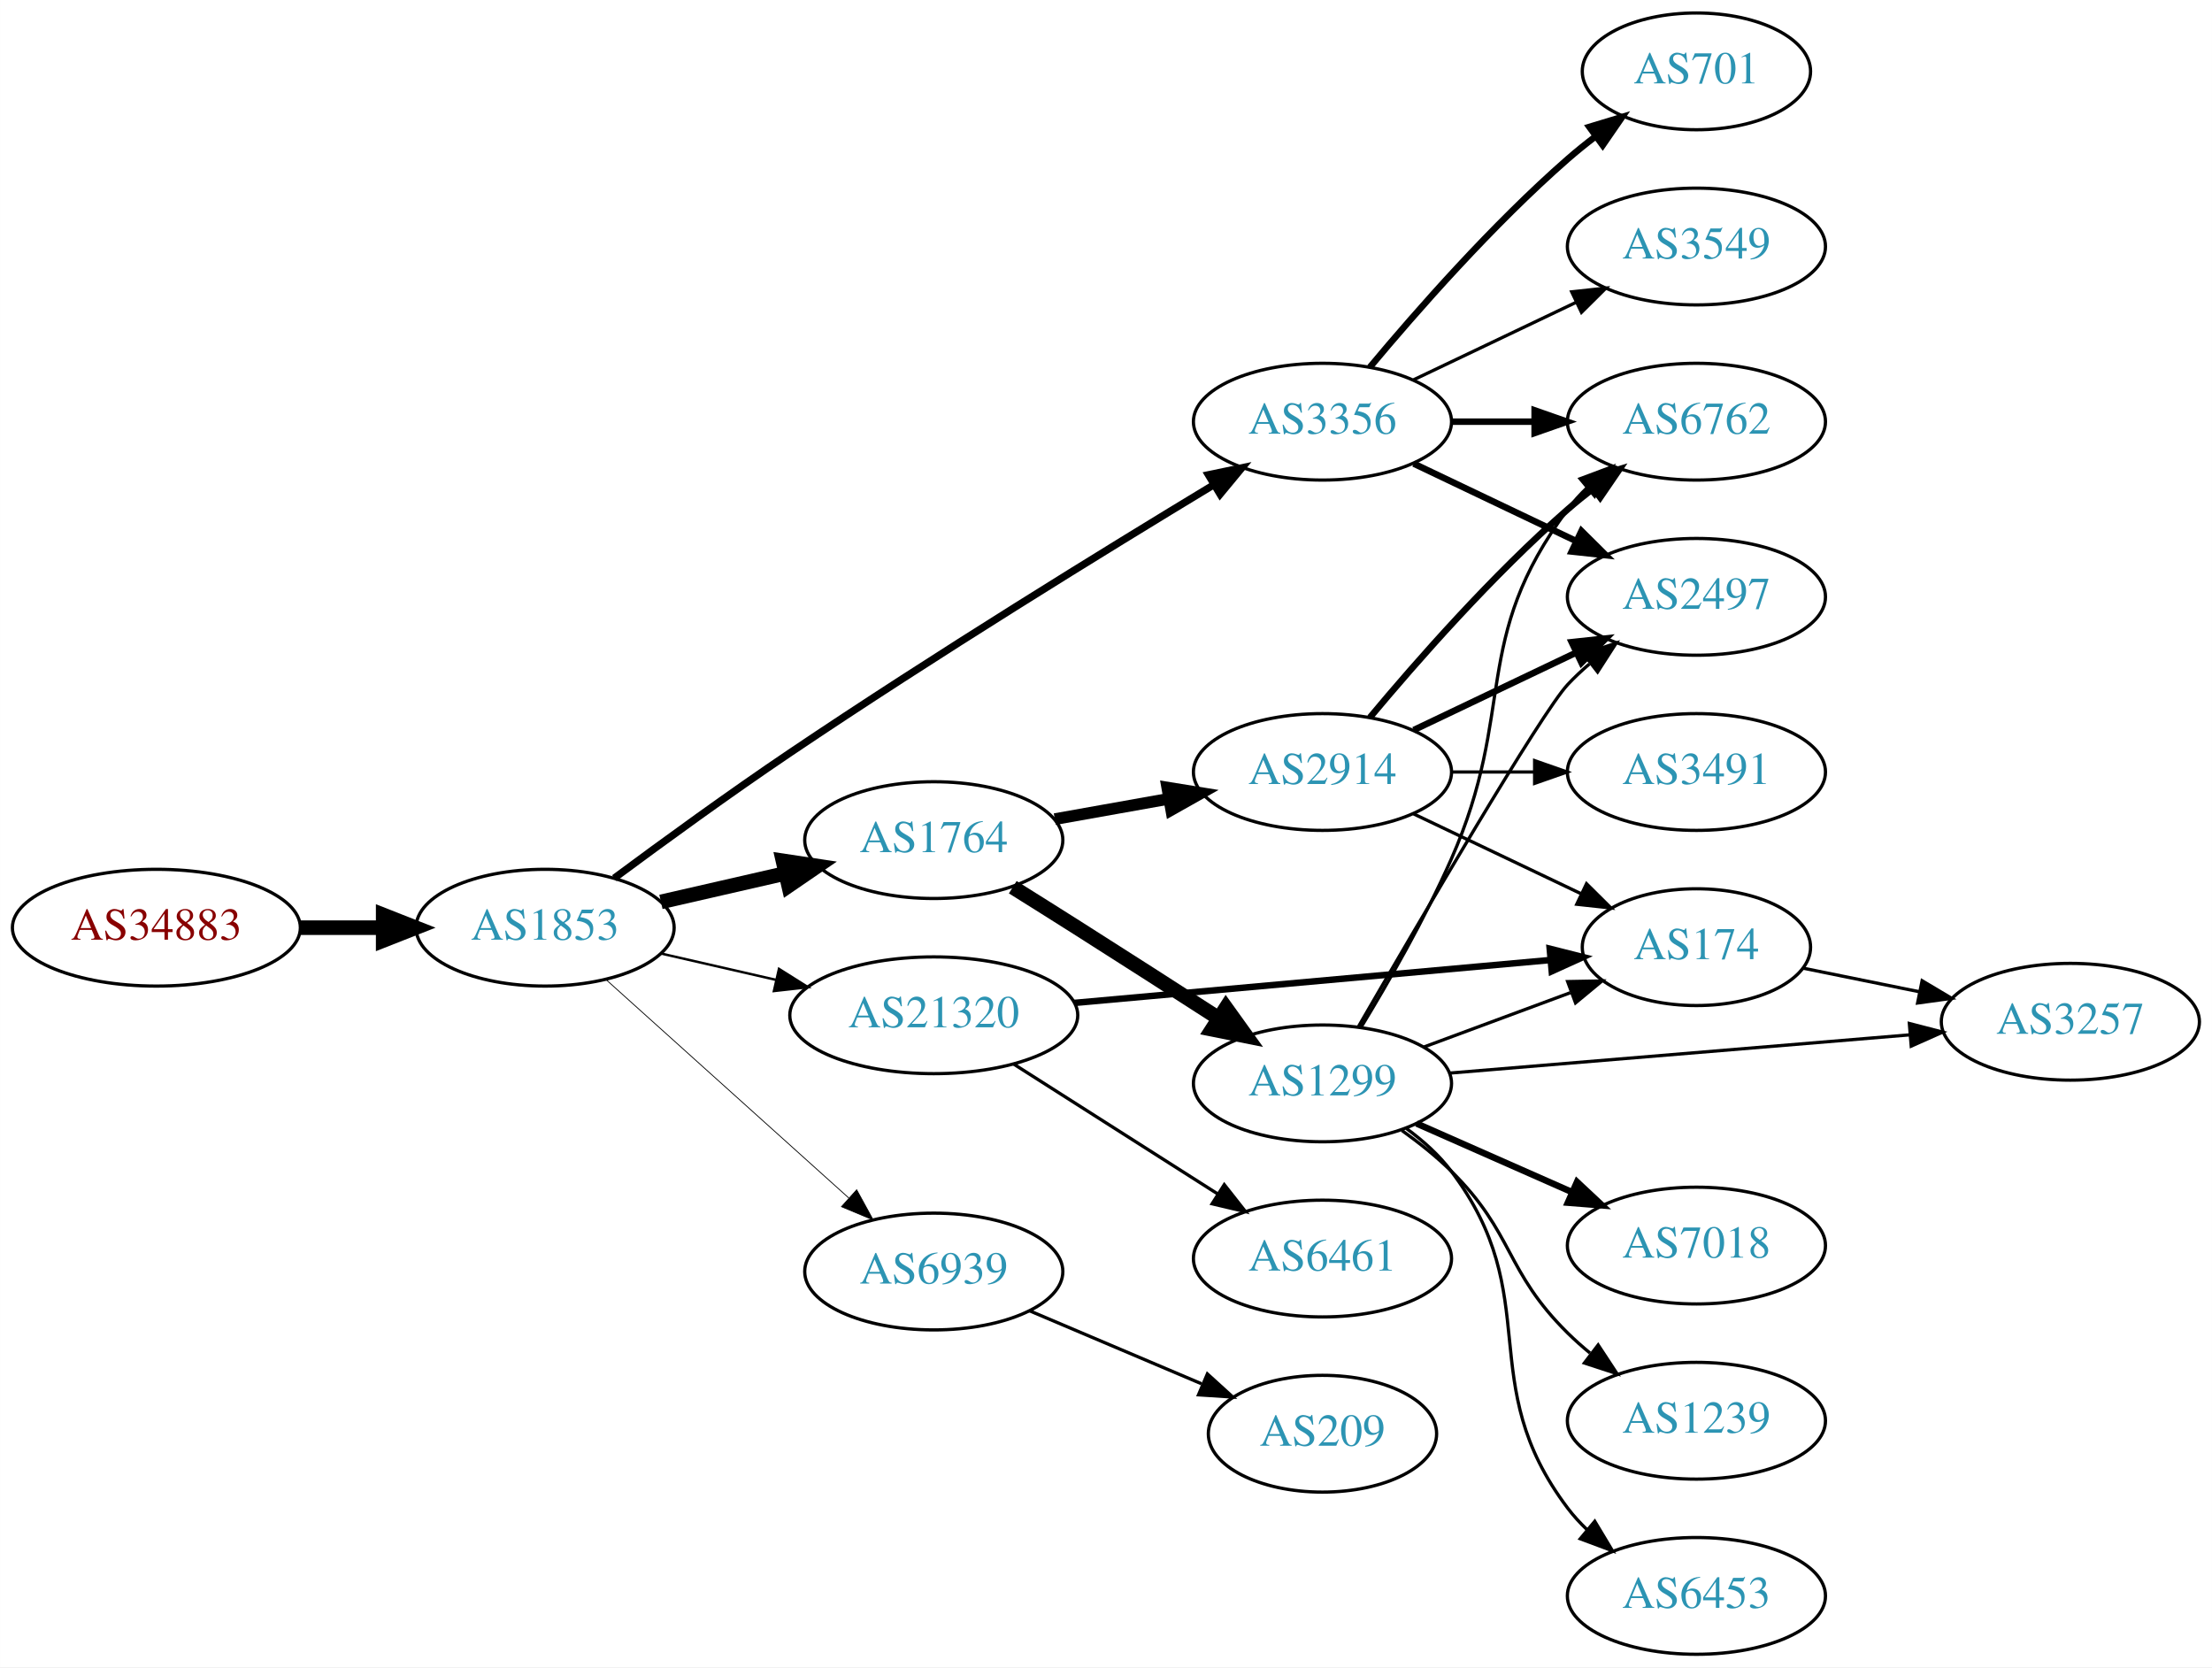
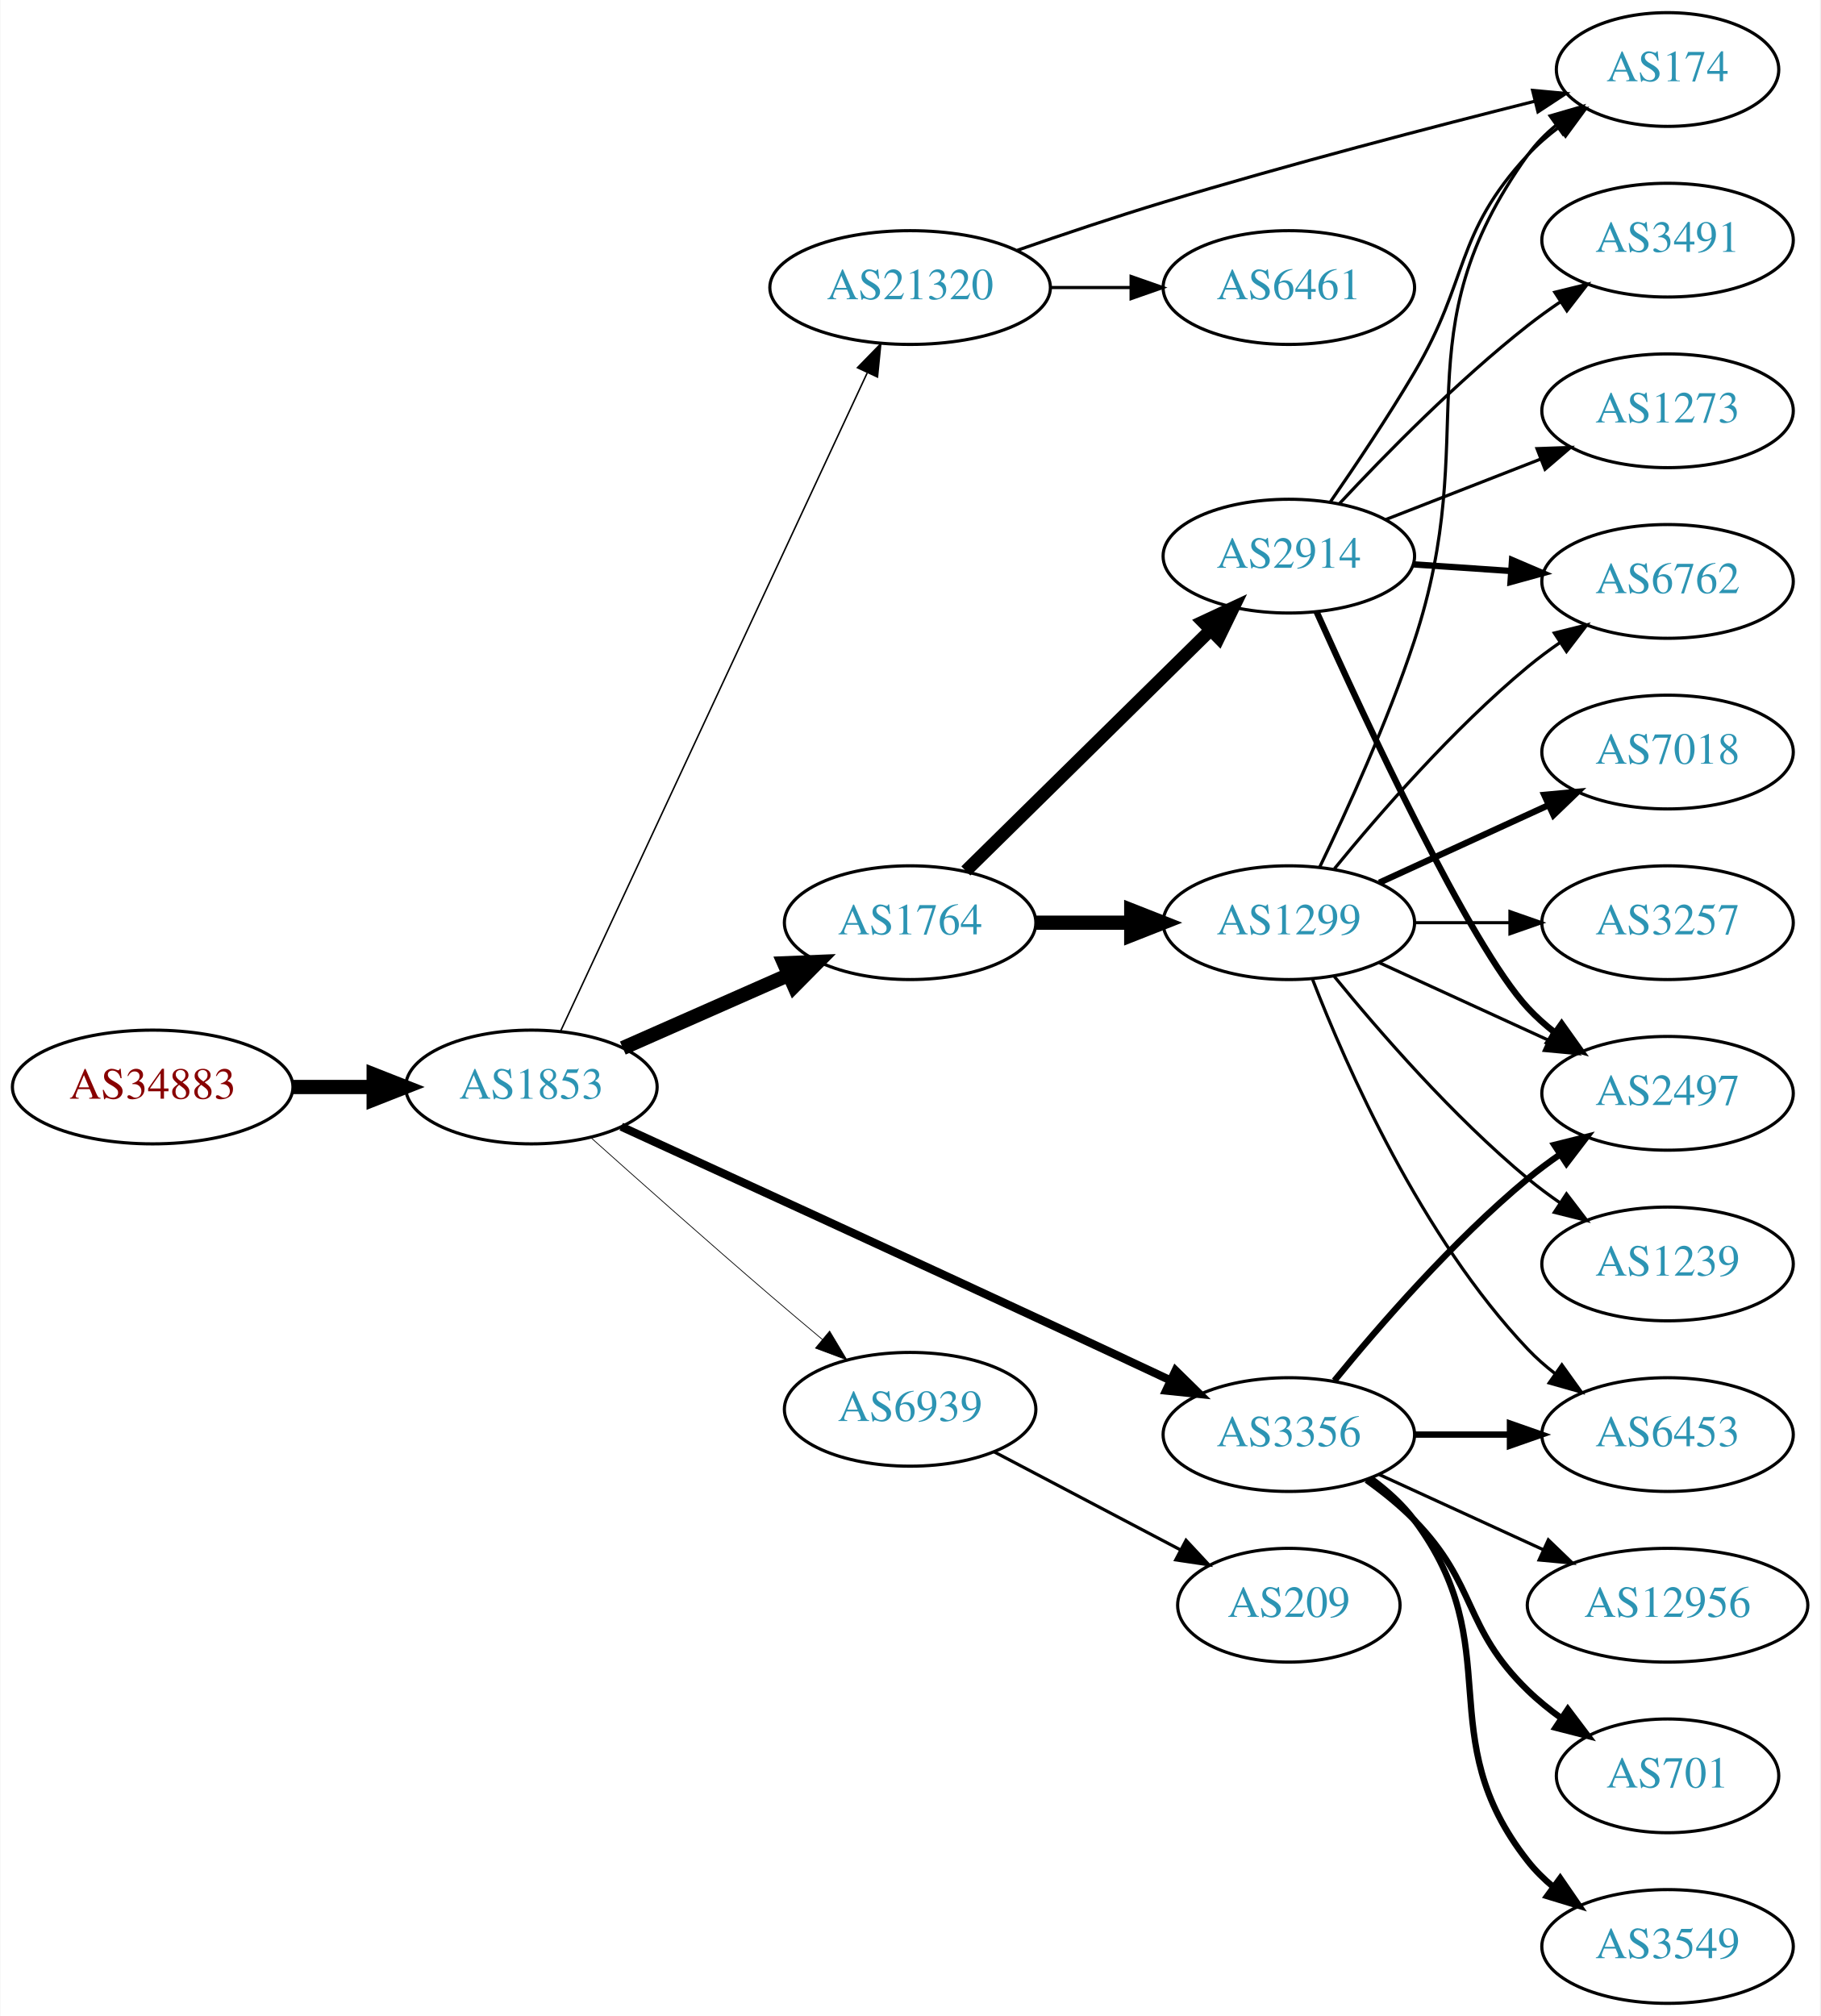
- <svg xmlns="http://www.w3.org/2000/svg" xmlns:xlink="http://www.w3.org/1999/xlink" width="682pt" height="514pt" viewBox="0.00 0.00 681.96 514.00">
-   <g id="graph0" class="graph" transform="scale(1 1) rotate(0) translate(4 510)">
-     <polygon fill="white" stroke="none" points="-4,4 -4,-510 677.956,-510 677.956,4 -4,4" />
+ <svg xmlns="http://www.w3.org/2000/svg" xmlns:xlink="http://www.w3.org/1999/xlink" width="576pt" height="638pt" viewBox="0.00 0.00 575.76 638.00">
+   <g id="graph0" class="graph" transform="scale(1 1) rotate(0) translate(4 634)">
+     <polygon fill="white" stroke="none" points="-4,4 -4,-634 571.762,-634 571.762,4 -4,4" />
    <g id="node1" class="node">
      <g id="a_node1">
        <a xlink:href="/asn/34883" xlink:title="AS34883 ~ FH JOANNEUM Gesellschaft mbH [AT]">
-           <ellipse fill="#ffffff" stroke="black" cx="44.196" cy="-224" rx="44.393" ry="18" />
-           <text text-anchor="middle" x="44.196" y="-220.3" font-family="Times,serif" font-size="14.00" fill="#880000">AS34883</text>
+           <ellipse fill="#ffffff" stroke="black" cx="44.196" cy="-290" rx="44.393" ry="18" />
+           <text text-anchor="middle" x="44.196" y="-286.3" font-family="Times,serif" font-size="14.00" fill="#880000">AS34883</text>
        </a>
      </g>
    </g>
    <g id="node2" class="node">
      <g id="a_node2">
        <a xlink:href="/asn/1853" xlink:title="AS1853 ~ ACOnet Backbone [AT]">
-           <ellipse fill="#ffffff" stroke="black" cx="164.039" cy="-224" rx="39.794" ry="18" />
-           <text text-anchor="middle" x="164.039" y="-220.3" font-family="Times,serif" font-size="14.00" fill="#2c94b3">AS1853</text>
+           <ellipse fill="#ffffff" stroke="black" cx="164.039" cy="-290" rx="39.794" ry="18" />
+           <text text-anchor="middle" x="164.039" y="-286.3" font-family="Times,serif" font-size="14.00" fill="#2c94b3">AS1853</text>
        </a>
      </g>
    </g>
    <g id="edge1" class="edge">
-       <path fill="none" stroke="black" stroke-width="4.5" d="M88.407,-224C96.72,-224 105.482,-224 113.965,-224" />
-       <polygon fill="black" stroke="black" stroke-width="4.5" points="114.123,-227.938 124.123,-224 114.123,-220.063 114.123,-227.938" />
+       <path fill="none" stroke="black" stroke-width="4.5" d="M88.407,-290C96.72,-290 105.482,-290 113.965,-290" />
+       <polygon fill="black" stroke="black" stroke-width="4.5" points="114.123,-293.938 124.123,-290 114.123,-286.063 114.123,-293.938" />
    </g>
    <g id="node3" class="node">
      <g id="a_node3">
-         <a xlink:href="/asn/3356" xlink:title="AS3356 ~ Level 3 Parent, LLC [US]">
-           <ellipse fill="#ffffff" stroke="black" cx="403.724" cy="-380" rx="39.794" ry="18" />
-           <text text-anchor="middle" x="403.724" y="-376.3" font-family="Times,serif" font-size="14.00" fill="#2c94b3">AS3356</text>
+         <a xlink:href="/asn/1764" xlink:title="AS1764 ~ NEXTLAYER-AS [AT]">
+           <ellipse fill="#ffffff" stroke="black" cx="283.881" cy="-342" rx="39.794" ry="18" />
+           <text text-anchor="middle" x="283.881" y="-338.3" font-family="Times,serif" font-size="14.00" fill="#2c94b3">AS1764</text>
        </a>
      </g>
    </g>
    <g id="edge2" class="edge">
-       <path fill="none" stroke="black" stroke-width="2.25" d="M185.371,-239.275C200.234,-250.301 220.978,-265.403 239.685,-278 284.112,-307.917 336.88,-340.392 370.091,-360.472" />
-       <polygon fill="black" stroke="black" stroke-width="2.25" points="368.545,-363.627 378.916,-365.795 372.161,-357.633 368.545,-363.627" />
+       <path fill="none" stroke="black" stroke-width="4.5" d="M192.966,-302.323C208.555,-309.202 228.191,-317.867 245.133,-325.343" />
+       <polygon fill="black" stroke="black" stroke-width="4.5" points="244.008,-329.15 254.746,-329.585 247.187,-321.945 244.008,-329.15" />
    </g>
    <g id="node4" class="node">
      <g id="a_node4">
-         <a xlink:href="/asn/1764" xlink:title="AS1764 ~ NEXTLAYER-AS [AT]">
-           <ellipse fill="#ffffff" stroke="black" cx="283.881" cy="-251" rx="39.794" ry="18" />
-           <text text-anchor="middle" x="283.881" y="-247.3" font-family="Times,serif" font-size="14.00" fill="#2c94b3">AS1764</text>
+         <a xlink:href="/asn/3356" xlink:title="AS3356 ~ Level 3 Parent, LLC [US]">
+           <ellipse fill="#ffffff" stroke="black" cx="403.724" cy="-180" rx="39.794" ry="18" />
+           <text text-anchor="middle" x="403.724" y="-176.3" font-family="Times,serif" font-size="14.00" fill="#2c94b3">AS3356</text>
        </a>
      </g>
    </g>
    <g id="edge3" class="edge">
-       <path fill="none" stroke="black" stroke-width="4.5" d="M199.758,-231.955C211.758,-234.704 225.379,-237.825 238.071,-240.733" />
-       <polygon fill="black" stroke="black" stroke-width="4.5" points="237.376,-244.613 248.003,-243.009 239.135,-236.937 237.376,-244.613" />
+       <path fill="none" stroke="black" stroke-width="2.605" d="M192.472,-277.454C224.895,-262.609 280.463,-237.114 328.077,-215 340.472,-209.244 354.004,-202.913 366.101,-197.236" />
+       <polygon fill="black" stroke="black" stroke-width="2.605" points="367.882,-200.267 375.446,-192.848 364.907,-193.93 367.882,-200.267" />
    </g>
    <g id="node5" class="node">
      <g id="a_node5">
        <a xlink:href="/asn/21320" xlink:title="AS21320 ~ GEANT Vereniging [EU]">
-           <ellipse fill="#ffffff" stroke="black" cx="283.881" cy="-197" rx="44.393" ry="18" />
-           <text text-anchor="middle" x="283.881" y="-193.3" font-family="Times,serif" font-size="14.00" fill="#2c94b3">AS21320</text>
+           <ellipse fill="#ffffff" stroke="black" cx="283.881" cy="-543" rx="44.393" ry="18" />
+           <text text-anchor="middle" x="283.881" y="-539.3" font-family="Times,serif" font-size="14.00" fill="#2c94b3">AS21320</text>
        </a>
      </g>
    </g>
    <g id="edge4" class="edge">
-       <path fill="none" stroke="black" stroke-width="0.75" d="M199.758,-216.045C210.896,-213.493 223.432,-210.621 235.325,-207.896" />
-       <polygon fill="black" stroke="black" stroke-width="0.75" points="236.153,-211.297 245.119,-205.652 234.59,-204.474 236.153,-211.297" />
+       <path fill="none" stroke="black" stroke-width="0.474" d="M173.325,-307.79C193.652,-351.431 246.085,-464.002 270.292,-515.971" />
+       <polygon fill="black" stroke="black" stroke-width="0.474" points="267.209,-517.642 274.604,-525.229 273.554,-514.686 267.209,-517.642" />
    </g>
    <g id="node6" class="node">
      <g id="a_node6">
        <a xlink:href="/asn/6939" xlink:title="AS6939 ~ Hurricane Electric LLC [US]">
-           <ellipse fill="#ffffff" stroke="black" cx="283.881" cy="-118" rx="39.794" ry="18" />
-           <text text-anchor="middle" x="283.881" y="-114.3" font-family="Times,serif" font-size="14.00" fill="#2c94b3">AS6939</text>
+           <ellipse fill="#ffffff" stroke="black" cx="283.881" cy="-188" rx="39.794" ry="18" />
+           <text text-anchor="middle" x="283.881" y="-184.3" font-family="Times,serif" font-size="14.00" fill="#2c94b3">AS6939</text>
        </a>
      </g>
    </g>
    <g id="edge5" class="edge">
-       <path fill="none" stroke="black" stroke-width="0.25" d="M182.936,-207.901C202.865,-189.975 235.222,-160.87 257.699,-140.651" />
-       <polygon fill="black" stroke="black" stroke-width="0.25" points="260.107,-143.193 265.201,-133.903 255.426,-137.989 260.107,-143.193" />
+       <path fill="none" stroke="black" stroke-width="0.237" d="M182.708,-274.117C197.753,-260.656 219.997,-240.902 239.685,-224 244.96,-219.471 250.644,-214.676 256.1,-210.113" />
+       <polygon fill="black" stroke="black" stroke-width="0.237" points="258.413,-212.742 263.857,-203.653 253.933,-207.363 258.413,-212.742" />
    </g>
    <g id="node7" class="node">
      <g id="a_node7">
-         <a xlink:href="/asn/701" xlink:title="AS701 ~ UUNET [US]">
-           <ellipse fill="#ffffff" stroke="black" cx="519.017" cy="-488" rx="35.194" ry="18" />
-           <text text-anchor="middle" x="519.017" y="-484.3" font-family="Times,serif" font-size="14.00" fill="#2c94b3">AS701</text>
+         <a xlink:href="/asn/2914" xlink:title="AS2914 ~ NTT America, Inc. [US]">
+           <ellipse fill="#ffffff" stroke="black" cx="403.724" cy="-458" rx="39.794" ry="18" />
+           <text text-anchor="middle" x="403.724" y="-454.3" font-family="Times,serif" font-size="14.00" fill="#2c94b3">AS2914</text>
        </a>
      </g>
    </g>
    <g id="edge6" class="edge">
-       <path fill="none" stroke="black" stroke-width="2" d="M418.354,-396.817C432.636,-413.929 456.183,-440.745 479.37,-461 482.04,-463.332 484.913,-465.648 487.843,-467.886" />
-       <polygon fill="black" stroke="black" stroke-width="2" points="485.994,-470.87 496.134,-473.939 490.121,-465.216 485.994,-470.87" />
+       <path fill="none" stroke="black" stroke-width="4.05" d="M301.515,-358.374C321.693,-378.237 355.856,-411.865 378.843,-434.493" />
+       <polygon fill="black" stroke="black" stroke-width="4.05" points="376.562,-437.22 386.174,-441.709 381.534,-432.169 376.562,-437.22" />
    </g>
    <g id="node8" class="node">
      <g id="a_node8">
-         <a xlink:href="/asn/6762" xlink:title="AS6762 ~ TELECOM ITALIA SPARKLE S.p.A. [IT]">
-           <ellipse fill="#ffffff" stroke="black" cx="519.017" cy="-380" rx="39.794" ry="18" />
-           <text text-anchor="middle" x="519.017" y="-376.3" font-family="Times,serif" font-size="14.00" fill="#2c94b3">AS6762</text>
+         <a xlink:href="/asn/1299" xlink:title="AS1299 ~ Telia Carrier [EU]">
+           <ellipse fill="#ffffff" stroke="black" cx="403.724" cy="-342" rx="39.794" ry="18" />
+           <text text-anchor="middle" x="403.724" y="-338.3" font-family="Times,serif" font-size="14.00" fill="#2c94b3">AS1299</text>
        </a>
      </g>
    </g>
    <g id="edge7" class="edge">
-       <path fill="none" stroke="black" stroke-width="2" d="M443.396,-380C451.599,-380 460.363,-380 468.895,-380" />
-       <polygon fill="black" stroke="black" stroke-width="2" points="469.134,-383.5 479.134,-380 469.134,-376.5 469.134,-383.5" />
+       <path fill="none" stroke="black" stroke-width="4.5" d="M323.794,-342C333.347,-342 343.697,-342 353.659,-342" />
+       <polygon fill="black" stroke="black" stroke-width="4.5" points="353.852,-345.938 363.852,-342 353.852,-338.063 353.852,-345.938" />
+     </g>
+     <g id="node12" class="node">
+       <g id="a_node12">
+         <a xlink:href="/asn/2497" xlink:title="AS2497 ~ Internet Initiative Japan Inc. [JP]">
+           <ellipse fill="#ffffff" stroke="black" cx="523.566" cy="-288" rx="39.794" ry="18" />
+           <text text-anchor="middle" x="523.566" y="-284.3" font-family="Times,serif" font-size="14.00" fill="#2c94b3">AS2497</text>
+         </a>
+       </g>
+     </g>
+     <g id="edge21" class="edge">
+       <path fill="none" stroke="black" stroke-width="2" d="M418.143,-197.065C432.257,-214.375 455.672,-241.345 479.37,-261 482.587,-263.668 486.087,-266.27 489.658,-268.741" />
+       <polygon fill="black" stroke="black" stroke-width="2" points="487.735,-271.666 498.014,-274.236 491.581,-265.817 487.735,-271.666" />
+     </g>
+     <g id="node17" class="node">
+       <g id="a_node17">
+         <a xlink:href="/asn/6453" xlink:title="AS6453 ~ TATA COMMUNICATIONS (AMERICA) INC [US]">
+           <ellipse fill="#ffffff" stroke="black" cx="523.566" cy="-180" rx="39.794" ry="18" />
+           <text text-anchor="middle" x="523.566" y="-176.3" font-family="Times,serif" font-size="14.00" fill="#2c94b3">AS6453</text>
+         </a>
+       </g>
+     </g>
+     <g id="edge22" class="edge">
+       <path fill="none" stroke="black" stroke-width="2" d="M443.636,-180C453.19,-180 463.539,-180 473.502,-180" />
+       <polygon fill="black" stroke="black" stroke-width="2" points="473.695,-183.5 483.695,-180 473.694,-176.5 473.695,-183.5" />
+     </g>
+     <g id="node18" class="node">
+       <g id="a_node18">
+         <a xlink:href="/asn/12956" xlink:title="AS12956 ~ TELXIUS [ES]">
+           <ellipse fill="#ffffff" stroke="black" cx="523.566" cy="-126" rx="44.393" ry="18" />
+           <text text-anchor="middle" x="523.566" y="-122.3" font-family="Times,serif" font-size="14.00" fill="#2c94b3">AS12956</text>
+         </a>
+       </g>
+     </g>
+     <g id="edge20" class="edge">
+       <path fill="none" stroke="black" d="M432.353,-167.339C447.85,-160.238 467.417,-151.272 484.364,-143.506" />
+       <polygon fill="black" stroke="black" points="485.833,-146.683 493.466,-139.335 482.917,-140.319 485.833,-146.683" />
+     </g>
+     <g id="node19" class="node">
+       <g id="a_node19">
+         <a xlink:href="/asn/701" xlink:title="AS701 ~ UUNET [US]">
+           <ellipse fill="#ffffff" stroke="black" cx="523.566" cy="-72" rx="35.194" ry="18" />
+           <text text-anchor="middle" x="523.566" y="-68.3" font-family="Times,serif" font-size="14.00" fill="#2c94b3">AS701</text>
+         </a>
+       </g>
+     </g>
+     <g id="edge23" class="edge">
+       <path fill="none" stroke="black" stroke-width="2" d="M428.318,-165.611C433.574,-161.852 438.906,-157.563 443.37,-153 463.543,-132.383 458.677,-119.094 479.37,-99 482.598,-95.866 486.249,-92.911 490.027,-90.188" />
+       <polygon fill="black" stroke="black" stroke-width="2" points="492.006,-93.075 498.387,-84.617 488.125,-87.25 492.006,-93.075" />
+     </g>
+     <g id="node20" class="node">
+       <g id="a_node20">
+         <a xlink:href="/asn/3549" xlink:title="AS3549 ~ Level 3 Parent, LLC [US]">
+           <ellipse fill="#ffffff" stroke="black" cx="523.566" cy="-18" rx="39.794" ry="18" />
+           <text text-anchor="middle" x="523.566" y="-14.3" font-family="Times,serif" font-size="14.00" fill="#2c94b3">AS3549</text>
+         </a>
+       </g>
+     </g>
+     <g id="edge24" class="edge">
+       <path fill="none" stroke="black" stroke-width="2" d="M429.655,-166.118C434.731,-162.389 439.649,-157.984 443.37,-153 473.642,-112.458 448.072,-84.754 479.37,-45 481.695,-42.047 484.439,-39.33 487.398,-36.853" />
+       <polygon fill="black" stroke="black" stroke-width="2" points="489.591,-39.585 495.595,-30.855 485.457,-33.936 489.591,-39.585" />
    </g>
    <g id="node9" class="node">
      <g id="a_node9">
-         <a xlink:href="/asn/3549" xlink:title="AS3549 ~ Level 3 Parent, LLC [US]">
-           <ellipse fill="#ffffff" stroke="black" cx="519.017" cy="-434" rx="39.794" ry="18" />
-           <text text-anchor="middle" x="519.017" y="-430.3" font-family="Times,serif" font-size="14.00" fill="#2c94b3">AS3549</text>
-         </a>
-       </g>
+         <a xlink:href="/asn/174" xlink:title="AS174 ~ Cogent Communications [US]">
+           <ellipse fill="#ffffff" stroke="black" cx="523.566" cy="-612" rx="35.194" ry="18" />
+           <text text-anchor="middle" x="523.566" y="-608.3" font-family="Times,serif" font-size="14.00" fill="#2c94b3">AS174</text>
+         </a>
+       </g>
+     </g>
+     <g id="edge26" class="edge">
+       <path fill="none" stroke="black" d="M317.853,-554.813C332.01,-559.737 348.783,-565.372 364.077,-570 403.659,-581.976 449.357,-593.885 481.482,-601.947" />
+       <polygon fill="black" stroke="black" points="480.86,-605.399 491.41,-604.424 482.555,-598.607 480.86,-605.399" />
+     </g>
+     <g id="node21" class="node">
+       <g id="a_node21">
+         <a xlink:href="/asn/6461" xlink:title="AS6461 ~ Zayo Bandwidth [US]">
+           <ellipse fill="#ffffff" stroke="black" cx="403.724" cy="-543" rx="39.794" ry="18" />
+           <text text-anchor="middle" x="403.724" y="-539.3" font-family="Times,serif" font-size="14.00" fill="#2c94b3">AS6461</text>
+         </a>
+       </g>
+     </g>
+     <g id="edge25" class="edge">
+       <path fill="none" stroke="black" d="M328.092,-543C336.405,-543 345.168,-543 353.65,-543" />
+       <polygon fill="black" stroke="black" points="353.809,-546.5 363.809,-543 353.809,-539.5 353.809,-546.5" />
+     </g>
+     <g id="node22" class="node">
+       <g id="a_node22">
+         <a xlink:href="/asn/209" xlink:title="AS209 ~ CenturyLink Communications, LLC [US]">
+           <ellipse fill="#ffffff" stroke="black" cx="403.724" cy="-126" rx="35.194" ry="18" />
+           <text text-anchor="middle" x="403.724" y="-122.3" font-family="Times,serif" font-size="14.00" fill="#2c94b3">AS209</text>
+         </a>
+       </g>
+     </g>
+     <g id="edge27" class="edge">
+       <path fill="none" stroke="black" d="M310.451,-174.547C327.708,-165.468 350.656,-153.394 369.349,-143.559" />
+       <polygon fill="black" stroke="black" points="371.191,-146.545 378.412,-138.791 367.932,-140.35 371.191,-146.545" />
    </g>
    <g id="edge8" class="edge">
-       <path fill="none" stroke="black" d="M431.86,-392.934C446.854,-400.081 465.675,-409.052 481.898,-416.785" />
-       <polygon fill="black" stroke="black" points="480.569,-420.028 491.102,-421.171 483.581,-413.709 480.569,-420.028" />
+       <path fill="none" stroke="black" d="M416.888,-475.202C424.759,-486.581 435.051,-501.942 443.37,-516 460.985,-545.768 455.881,-559.609 479.37,-585 482.276,-588.14 485.625,-591.058 489.148,-593.725" />
+       <polygon fill="black" stroke="black" points="487.324,-596.718 497.552,-599.48 491.279,-590.942 487.324,-596.718" />
    </g>
    <g id="node10" class="node">
      <g id="a_node10">
-         <a xlink:href="/asn/2497" xlink:title="AS2497 ~ Internet Initiative Japan Inc. [JP]">
-           <ellipse fill="#ffffff" stroke="black" cx="519.017" cy="-326" rx="39.794" ry="18" />
-           <text text-anchor="middle" x="519.017" y="-322.3" font-family="Times,serif" font-size="14.00" fill="#2c94b3">AS2497</text>
+         <a xlink:href="/asn/6762" xlink:title="AS6762 ~ TELECOM ITALIA SPARKLE S.p.A. [IT]">
+           <ellipse fill="#ffffff" stroke="black" cx="523.566" cy="-450" rx="39.794" ry="18" />
+           <text text-anchor="middle" x="523.566" y="-446.3" font-family="Times,serif" font-size="14.00" fill="#2c94b3">AS6762</text>
        </a>
      </g>
    </g>
    <g id="edge9" class="edge">
-       <path fill="none" stroke="black" stroke-width="2" d="M431.86,-367.066C446.854,-359.919 465.675,-350.948 481.898,-343.215" />
-       <polygon fill="black" stroke="black" stroke-width="2" points="483.581,-346.291 491.102,-338.829 480.569,-339.972 483.581,-346.291" />
+       <path fill="none" stroke="black" stroke-width="2" d="M442.984,-455.403C452.863,-454.732 463.63,-454.001 473.96,-453.3" />
+       <polygon fill="black" stroke="black" stroke-width="2" points="474.355,-456.781 484.095,-452.612 473.881,-449.797 474.355,-456.781" />
    </g>
    <g id="node11" class="node">
      <g id="a_node11">
-         <a xlink:href="/asn/1299" xlink:title="AS1299 ~ Telia Carrier [EU]">
-           <ellipse fill="#ffffff" stroke="black" cx="403.724" cy="-176" rx="39.794" ry="18" />
-           <text text-anchor="middle" x="403.724" y="-172.3" font-family="Times,serif" font-size="14.00" fill="#2c94b3">AS1299</text>
+         <a xlink:href="/asn/3491" xlink:title="AS3491 ~ PCCW Global, Inc. [US]">
+           <ellipse fill="#ffffff" stroke="black" cx="523.566" cy="-558" rx="39.794" ry="18" />
+           <text text-anchor="middle" x="523.566" y="-554.3" font-family="Times,serif" font-size="14.00" fill="#2c94b3">AS3491</text>
        </a>
      </g>
    </g>
    <g id="edge10" class="edge">
-       <path fill="none" stroke="black" stroke-width="4.5" d="M308.23,-236.482C314.671,-232.456 321.654,-228.073 328.077,-224 342.488,-214.864 358.399,-204.65 371.817,-196" />
-       <polygon fill="black" stroke="black" stroke-width="4.5" points="373.965,-199.299 380.233,-190.569 369.695,-192.683 373.965,-199.299" />
-     </g>
-     <g id="node12" class="node">
-       <g id="a_node12">
-         <a xlink:href="/asn/2914" xlink:title="AS2914 ~ NTT America, Inc. [US]">
-           <ellipse fill="#ffffff" stroke="black" cx="403.724" cy="-272" rx="39.794" ry="18" />
-           <text text-anchor="middle" x="403.724" y="-268.3" font-family="Times,serif" font-size="14.00" fill="#2c94b3">AS2914</text>
-         </a>
-       </g>
+       <path fill="none" stroke="black" d="M419.821,-474.712C434.287,-490.235 457.144,-513.519 479.37,-531 482.655,-533.583 486.198,-536.133 489.794,-538.573" />
+       <polygon fill="black" stroke="black" points="487.888,-541.509 498.178,-544.033 491.708,-535.643 487.888,-541.509" />
    </g>
    <g id="edge11" class="edge">
-       <path fill="none" stroke="black" stroke-width="3.6" d="M321.199,-257.472C332.288,-259.448 344.636,-261.648 356.299,-263.727" />
-       <polygon fill="black" stroke="black" stroke-width="3.6" points="355.864,-267.204 366.323,-265.513 357.092,-260.313 355.864,-267.204" />
+       <path fill="none" stroke="black" stroke-width="2" d="M412.492,-440.408C427.566,-406.78 460.921,-334.939 479.37,-315 481.923,-312.241 484.819,-309.654 487.873,-307.258" />
+       <polygon fill="black" stroke="black" stroke-width="2" points="490.054,-310.003 496.202,-301.374 486.015,-304.285 490.054,-310.003" />
    </g>
    <g id="node13" class="node">
      <g id="a_node13">
-         <a xlink:href="/asn/174" xlink:title="AS174 ~ Cogent Communications [US]">
-           <ellipse fill="#ffffff" stroke="black" cx="519.017" cy="-218" rx="35.194" ry="18" />
-           <text text-anchor="middle" x="519.017" y="-214.3" font-family="Times,serif" font-size="14.00" fill="#2c94b3">AS174</text>
-         </a>
-       </g>
-     </g>
-     <g id="edge24" class="edge">
-       <path fill="none" stroke="black" stroke-width="2" d="M327.1,-200.803C368.68,-204.548 431.919,-210.245 474.082,-214.043" />
-       <polygon fill="black" stroke="black" stroke-width="2" points="473.784,-217.53 484.057,-214.941 474.412,-210.558 473.784,-217.53" />
-     </g>
-     <g id="node19" class="node">
-       <g id="a_node19">
-         <a xlink:href="/asn/6461" xlink:title="AS6461 ~ Zayo Bandwidth [US]">
-           <ellipse fill="#ffffff" stroke="black" cx="403.724" cy="-122" rx="39.794" ry="18" />
-           <text text-anchor="middle" x="403.724" y="-118.3" font-family="Times,serif" font-size="14.00" fill="#2c94b3">AS6461</text>
-         </a>
-       </g>
-     </g>
-     <g id="edge23" class="edge">
-       <path fill="none" stroke="black" d="M308.445,-182.003C326.502,-170.511 351.588,-154.545 371.344,-141.972" />
-       <polygon fill="black" stroke="black" points="373.444,-144.783 380.001,-136.461 369.686,-138.878 373.444,-144.783" />
-     </g>
-     <g id="node20" class="node">
-       <g id="a_node20">
-         <a xlink:href="/asn/209" xlink:title="AS209 ~ CenturyLink Communications, LLC [US]">
-           <ellipse fill="#ffffff" stroke="black" cx="403.724" cy="-68" rx="35.194" ry="18" />
-           <text text-anchor="middle" x="403.724" y="-64.3" font-family="Times,serif" font-size="14.00" fill="#2c94b3">AS209</text>
-         </a>
-       </g>
-     </g>
-     <g id="edge26" class="edge">
-       <path fill="none" stroke="black" d="M313.408,-105.896C329.351,-99.132 349.384,-90.632 366.434,-83.397" />
-       <polygon fill="black" stroke="black" points="368.237,-86.435 376.075,-79.307 365.503,-79.991 368.237,-86.435" />
-     </g>
-     <g id="edge16" class="edge">
-       <path fill="none" stroke="black" d="M415.681,-193.397C423.993,-207.073 435.322,-226.79 443.37,-245 463.824,-291.278 449.099,-312.458 479.37,-353 481.115,-355.336 483.122,-357.545 485.285,-359.617" />
-       <polygon fill="black" stroke="black" points="483.163,-362.405 493.086,-366.118 487.645,-357.027 483.163,-362.405" />
-     </g>
-     <g id="edge17" class="edge">
-       <path fill="none" stroke="black" d="M414.85,-193.579C433.281,-225.439 471.169,-290.254 479.37,-299 481.417,-301.183 483.668,-303.293 486.022,-305.307" />
-       <polygon fill="black" stroke="black" points="484.242,-308.358 494.28,-311.747 488.547,-302.837 484.242,-308.358" />
+         <a xlink:href="/asn/1273" xlink:title="AS1273 ~ Vodafone Group PLC [EU]">
+           <ellipse fill="#ffffff" stroke="black" cx="523.566" cy="-504" rx="39.794" ry="18" />
+           <text text-anchor="middle" x="523.566" y="-500.3" font-family="Times,serif" font-size="14.00" fill="#2c94b3">AS1273</text>
+         </a>
+       </g>
    </g>
    <g id="edge12" class="edge">
-       <path fill="none" stroke="black" d="M435.084,-187.255C448.93,-192.388 465.469,-198.519 480.121,-203.951" />
-       <polygon fill="black" stroke="black" points="479.314,-207.385 489.907,-207.579 481.747,-200.821 479.314,-207.385" />
+       <path fill="none" stroke="black" d="M434.46,-469.608C449.254,-475.382 467.332,-482.439 483.253,-488.654" />
+       <polygon fill="black" stroke="black" points="482.251,-492.02 492.839,-492.396 484.796,-485.499 482.251,-492.02" />
+     </g>
+     <g id="edge13" class="edge">
+       <path fill="none" stroke="black" d="M413.539,-359.698C422.084,-377.399 434.954,-405.573 443.37,-431 465.458,-497.729 438.478,-527.829 479.37,-585 481.859,-588.48 484.95,-591.608 488.326,-594.395" />
+       <polygon fill="black" stroke="black" points="486.4,-597.32 496.573,-600.278 490.465,-591.621 486.4,-597.32" />
+     </g>
+     <g id="edge14" class="edge">
+       <path fill="none" stroke="black" d="M418.143,-359.065C432.257,-376.375 455.672,-403.345 479.37,-423 482.587,-425.668 486.087,-428.27 489.658,-430.741" />
+       <polygon fill="black" stroke="black" points="487.735,-433.666 498.014,-436.236 491.581,-427.817 487.735,-433.666" />
+     </g>
+     <g id="edge18" class="edge">
+       <path fill="none" stroke="black" d="M432.353,-329.339C448.31,-322.027 468.58,-312.739 485.863,-304.819" />
+       <polygon fill="black" stroke="black" points="487.478,-307.929 495.111,-300.581 484.562,-301.565 487.478,-307.929" />
    </g>
    <g id="node14" class="node">
      <g id="a_node14">
-         <a xlink:href="/asn/3257" xlink:title="AS3257 ~ GTT [DE]">
-           <ellipse fill="#ffffff" stroke="black" cx="634.31" cy="-195" rx="39.794" ry="18" />
-           <text text-anchor="middle" x="634.31" y="-191.3" font-family="Times,serif" font-size="14.00" fill="#2c94b3">AS3257</text>
-         </a>
-       </g>
-     </g>
-     <g id="edge13" class="edge">
-       <path fill="none" stroke="black" d="M442.984,-179.18C481.965,-182.42 542.543,-187.455 584.854,-190.972" />
-       <polygon fill="black" stroke="black" points="584.669,-194.469 594.925,-191.809 585.249,-187.493 584.669,-194.469" />
+         <a xlink:href="/asn/7018" xlink:title="AS7018 ~ AT&amp;T Services, Inc. [US]">
+           <ellipse fill="#ffffff" stroke="black" cx="523.566" cy="-396" rx="39.794" ry="18" />
+           <text text-anchor="middle" x="523.566" y="-392.3" font-family="Times,serif" font-size="14.00" fill="#2c94b3">AS7018</text>
+         </a>
+       </g>
+     </g>
+     <g id="edge15" class="edge">
+       <path fill="none" stroke="black" stroke-width="2" d="M432.353,-354.661C448.31,-361.973 468.58,-371.261 485.863,-379.181" />
+       <polygon fill="black" stroke="black" stroke-width="2" points="484.562,-382.435 495.111,-383.419 487.478,-376.071 484.562,-382.435" />
    </g>
    <g id="node15" class="node">
      <g id="a_node15">
-         <a xlink:href="/asn/7018" xlink:title="AS7018 ~ AT&amp;T Services, Inc. [US]">
-           <ellipse fill="#ffffff" stroke="black" cx="519.017" cy="-126" rx="39.794" ry="18" />
-           <text text-anchor="middle" x="519.017" y="-122.3" font-family="Times,serif" font-size="14.00" fill="#2c94b3">AS7018</text>
-         </a>
-       </g>
-     </g>
-     <g id="edge14" class="edge">
-       <path fill="none" stroke="black" stroke-width="2" d="M432.729,-163.64C447.163,-157.27 464.964,-149.414 480.563,-142.53" />
-       <polygon fill="black" stroke="black" stroke-width="2" points="482.206,-145.63 489.941,-138.391 479.379,-139.226 482.206,-145.63" />
+         <a xlink:href="/asn/3257" xlink:title="AS3257 ~ GTT [DE]">
+           <ellipse fill="#ffffff" stroke="black" cx="523.566" cy="-342" rx="39.794" ry="18" />
+           <text text-anchor="middle" x="523.566" y="-338.3" font-family="Times,serif" font-size="14.00" fill="#2c94b3">AS3257</text>
+         </a>
+       </g>
+     </g>
+     <g id="edge16" class="edge">
+       <path fill="none" stroke="black" d="M443.636,-342C453.19,-342 463.539,-342 473.502,-342" />
+       <polygon fill="black" stroke="black" points="473.695,-345.5 483.695,-342 473.694,-338.5 473.695,-345.5" />
    </g>
    <g id="node16" class="node">
      <g id="a_node16">
        <a xlink:href="/asn/1239" xlink:title="AS1239 ~ Sprint [US]">
-           <ellipse fill="#ffffff" stroke="black" cx="519.017" cy="-72" rx="39.794" ry="18" />
-           <text text-anchor="middle" x="519.017" y="-68.3" font-family="Times,serif" font-size="14.00" fill="#2c94b3">AS1239</text>
-         </a>
-       </g>
-     </g>
-     <g id="edge15" class="edge">
-       <path fill="none" stroke="black" d="M428.2,-161.493C433.46,-157.739 438.824,-153.482 443.37,-149 462.87,-129.775 459.87,-118.225 479.37,-99 481.501,-96.899 483.812,-94.847 486.207,-92.874" />
-       <polygon fill="black" stroke="black" points="488.719,-95.359 494.541,-86.507 484.47,-89.797 488.719,-95.359" />
-     </g>
-     <g id="node17" class="node">
-       <g id="a_node17">
-         <a xlink:href="/asn/6453" xlink:title="AS6453 ~ TATA COMMUNICATIONS (AMERICA) INC [US]">
-           <ellipse fill="#ffffff" stroke="black" cx="519.017" cy="-18" rx="39.794" ry="18" />
-           <text text-anchor="middle" x="519.017" y="-14.3" font-family="Times,serif" font-size="14.00" fill="#2c94b3">AS6453</text>
-         </a>
-       </g>
-     </g>
-     <g id="edge18" class="edge">
-       <path fill="none" stroke="black" d="M429.612,-162.087C434.69,-158.359 439.62,-153.963 443.37,-149 472.859,-109.976 449.881,-84.024 479.37,-45 481.128,-42.674 483.145,-40.472 485.315,-38.405" />
-       <polygon fill="black" stroke="black" points="487.674,-40.996 493.128,-31.913 483.2,-35.612 487.674,-40.996" />
-     </g>
-     <g id="edge22" class="edge">
-       <path fill="none" stroke="black" stroke-width="2" d="M418.354,-288.817C432.636,-305.929 456.183,-332.745 479.37,-353 481.836,-355.154 484.475,-357.294 487.172,-359.372" />
-       <polygon fill="black" stroke="black" stroke-width="2" points="485.197,-362.264 495.326,-365.37 489.345,-356.625 485.197,-362.264" />
-     </g>
-     <g id="edge20" class="edge">
-       <path fill="none" stroke="black" stroke-width="2" d="M431.86,-284.934C446.854,-292.081 465.675,-301.052 481.898,-308.785" />
-       <polygon fill="black" stroke="black" stroke-width="2" points="480.569,-312.028 491.102,-313.171 483.581,-305.709 480.569,-312.028" />
-     </g>
-     <g id="edge21" class="edge">
-       <path fill="none" stroke="black" d="M431.86,-259.066C447.292,-251.71 466.778,-242.423 483.313,-234.541" />
-       <polygon fill="black" stroke="black" points="485.133,-237.551 492.654,-230.089 482.121,-231.232 485.133,-237.551" />
-     </g>
-     <g id="node18" class="node">
-       <g id="a_node18">
-         <a xlink:href="/asn/3491" xlink:title="AS3491 ~ PCCW Global, Inc. [US]">
-           <ellipse fill="#ffffff" stroke="black" cx="519.017" cy="-272" rx="39.794" ry="18" />
-           <text text-anchor="middle" x="519.017" y="-268.3" font-family="Times,serif" font-size="14.00" fill="#2c94b3">AS3491</text>
-         </a>
-       </g>
+           <ellipse fill="#ffffff" stroke="black" cx="523.566" cy="-234" rx="39.794" ry="18" />
+           <text text-anchor="middle" x="523.566" y="-230.3" font-family="Times,serif" font-size="14.00" fill="#2c94b3">AS1239</text>
+         </a>
+       </g>
+     </g>
+     <g id="edge17" class="edge">
+       <path fill="none" stroke="black" d="M418.143,-324.935C432.257,-307.625 455.672,-280.655 479.37,-261 482.587,-258.332 486.087,-255.73 489.658,-253.259" />
+       <polygon fill="black" stroke="black" points="491.581,-256.183 498.014,-247.764 487.735,-250.334 491.581,-256.183" />
    </g>
    <g id="edge19" class="edge">
-       <path fill="none" stroke="black" d="M443.396,-272C451.599,-272 460.363,-272 468.895,-272" />
-       <polygon fill="black" stroke="black" points="469.134,-275.5 479.134,-272 469.134,-268.5 469.134,-275.5" />
-     </g>
-     <g id="edge25" class="edge">
-       <path fill="none" stroke="black" d="M551.877,-211.532C563.023,-209.269 575.765,-206.682 587.807,-204.238" />
-       <polygon fill="black" stroke="black" points="588.603,-207.647 597.707,-202.228 587.211,-200.787 588.603,-207.647" />
+       <path fill="none" stroke="black" d="M411.247,-324.006C421.997,-296.272 445.655,-242.571 479.37,-207 481.956,-204.272 484.874,-201.706 487.942,-199.323" />
+       <polygon fill="black" stroke="black" points="490.12,-202.07 496.29,-193.457 486.096,-196.342 490.12,-202.07" />
    </g>
  </g>
</svg>
